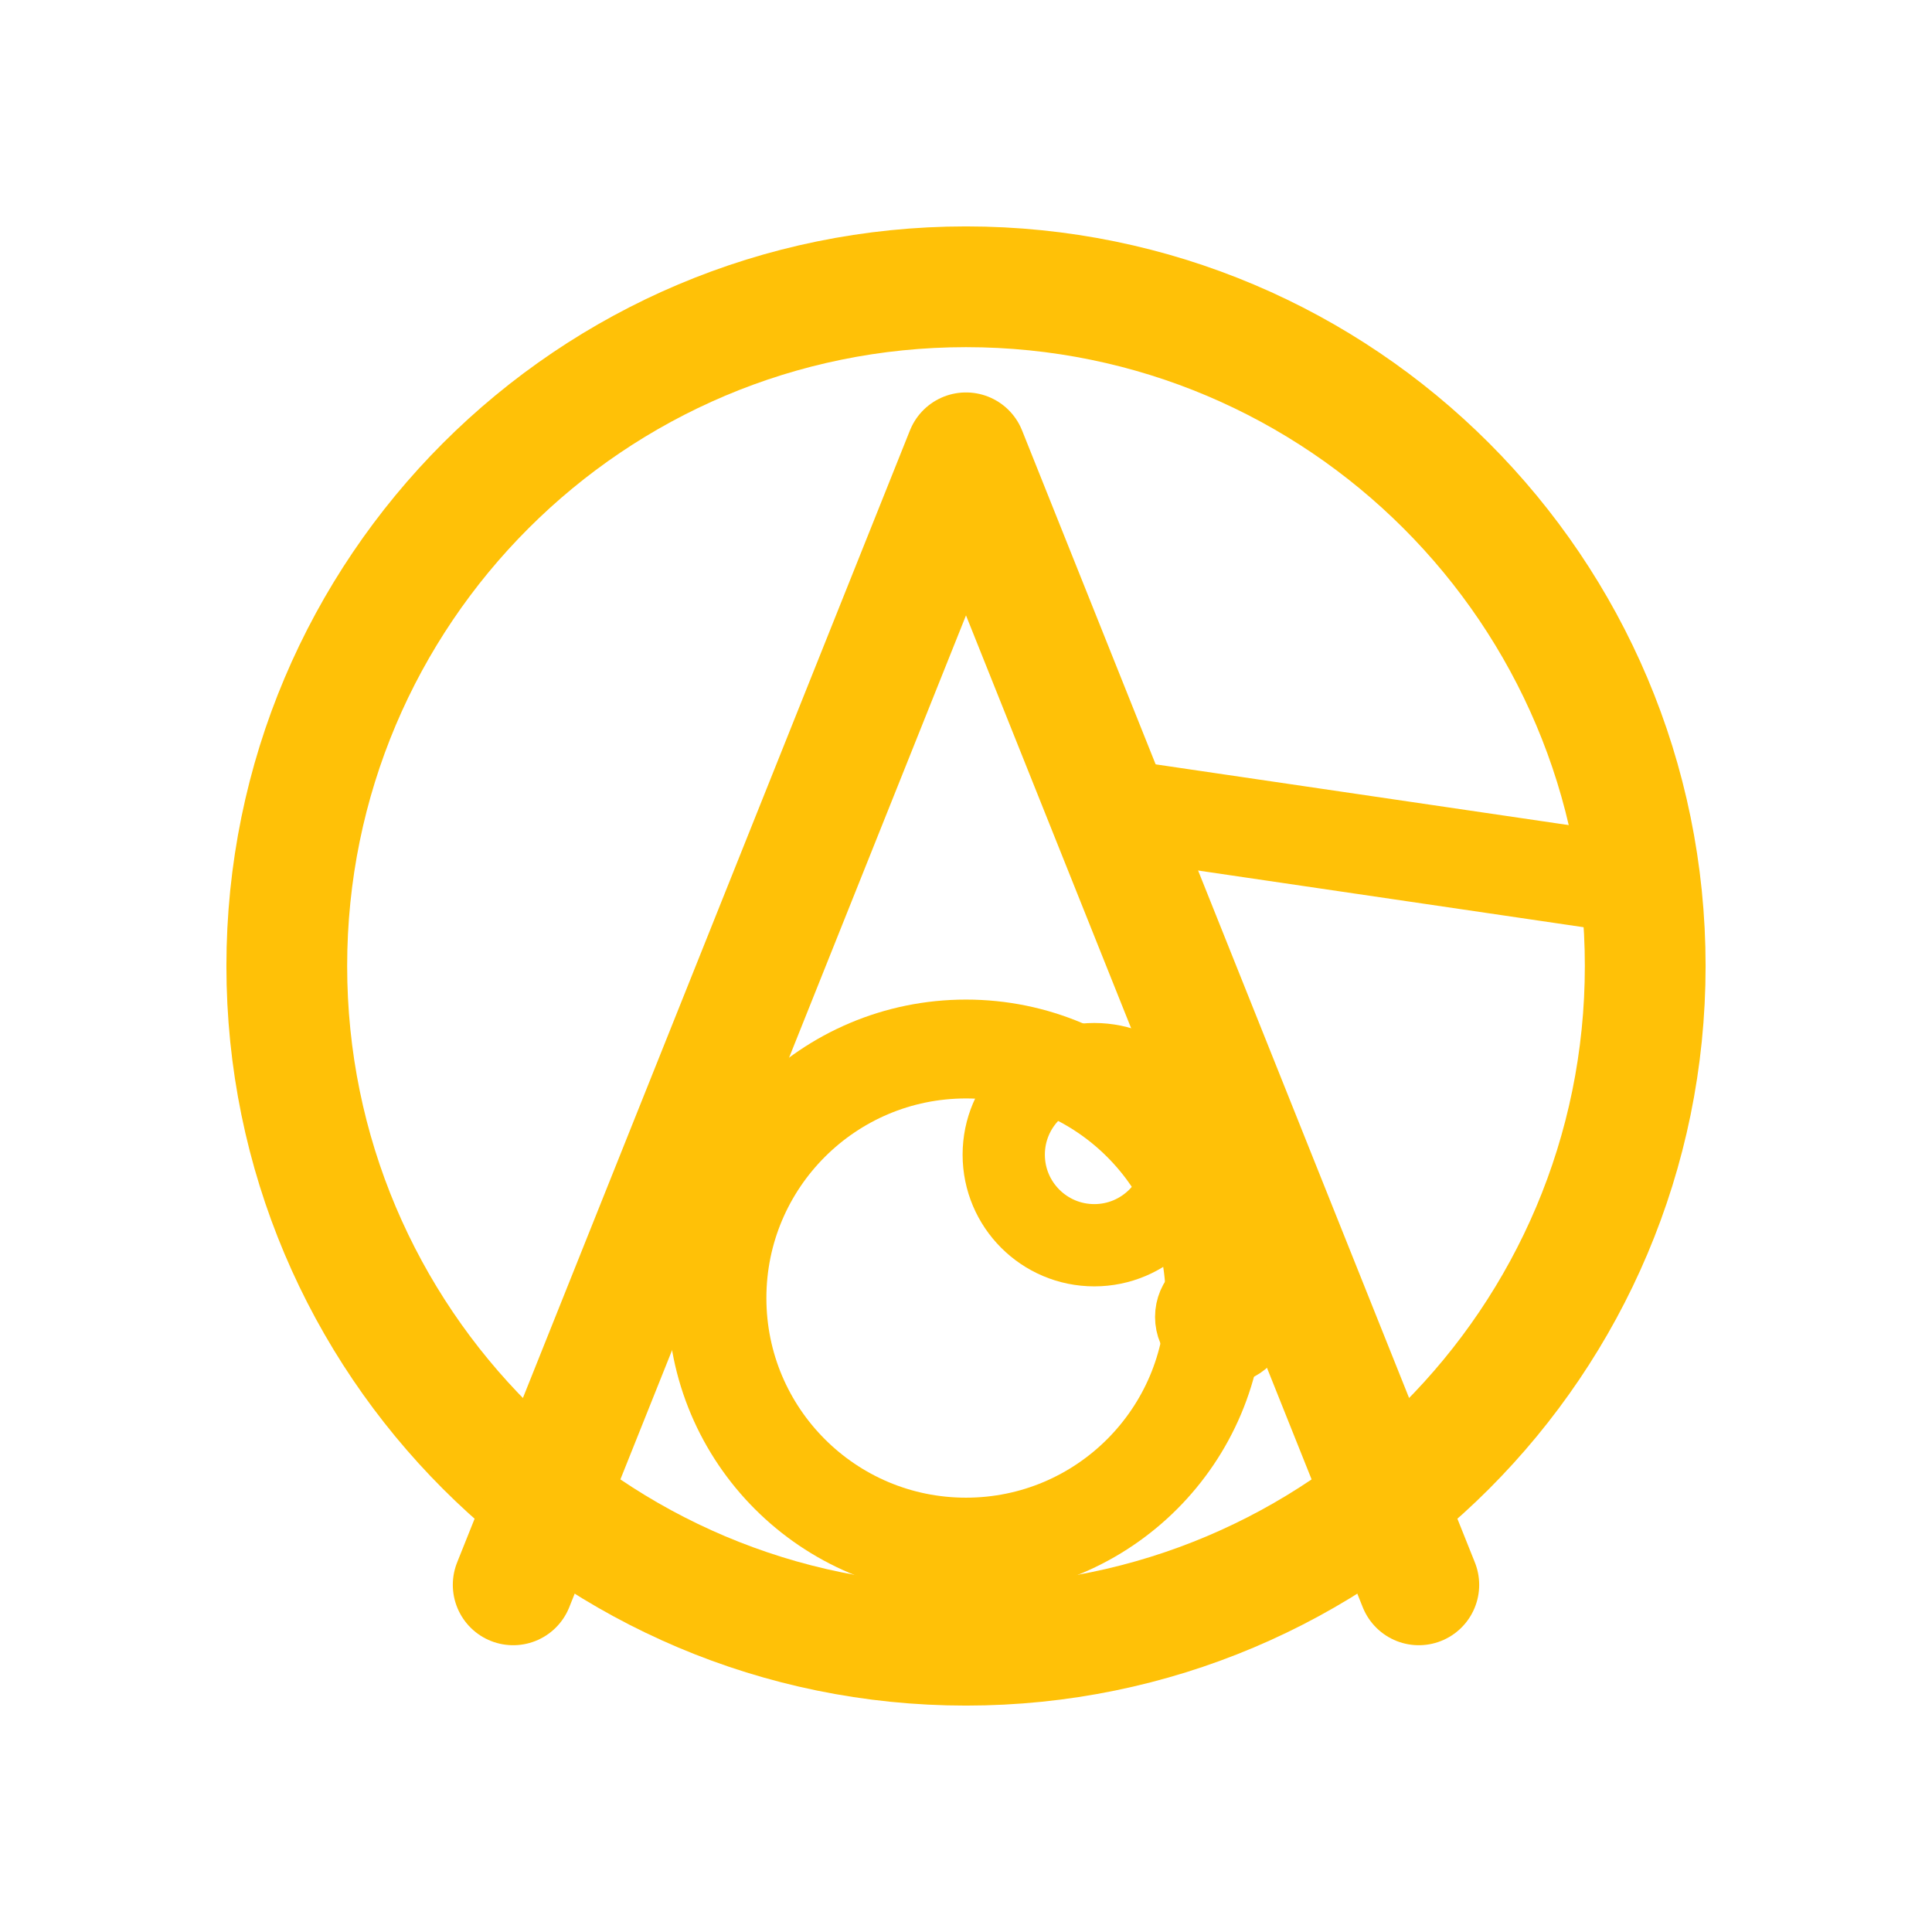
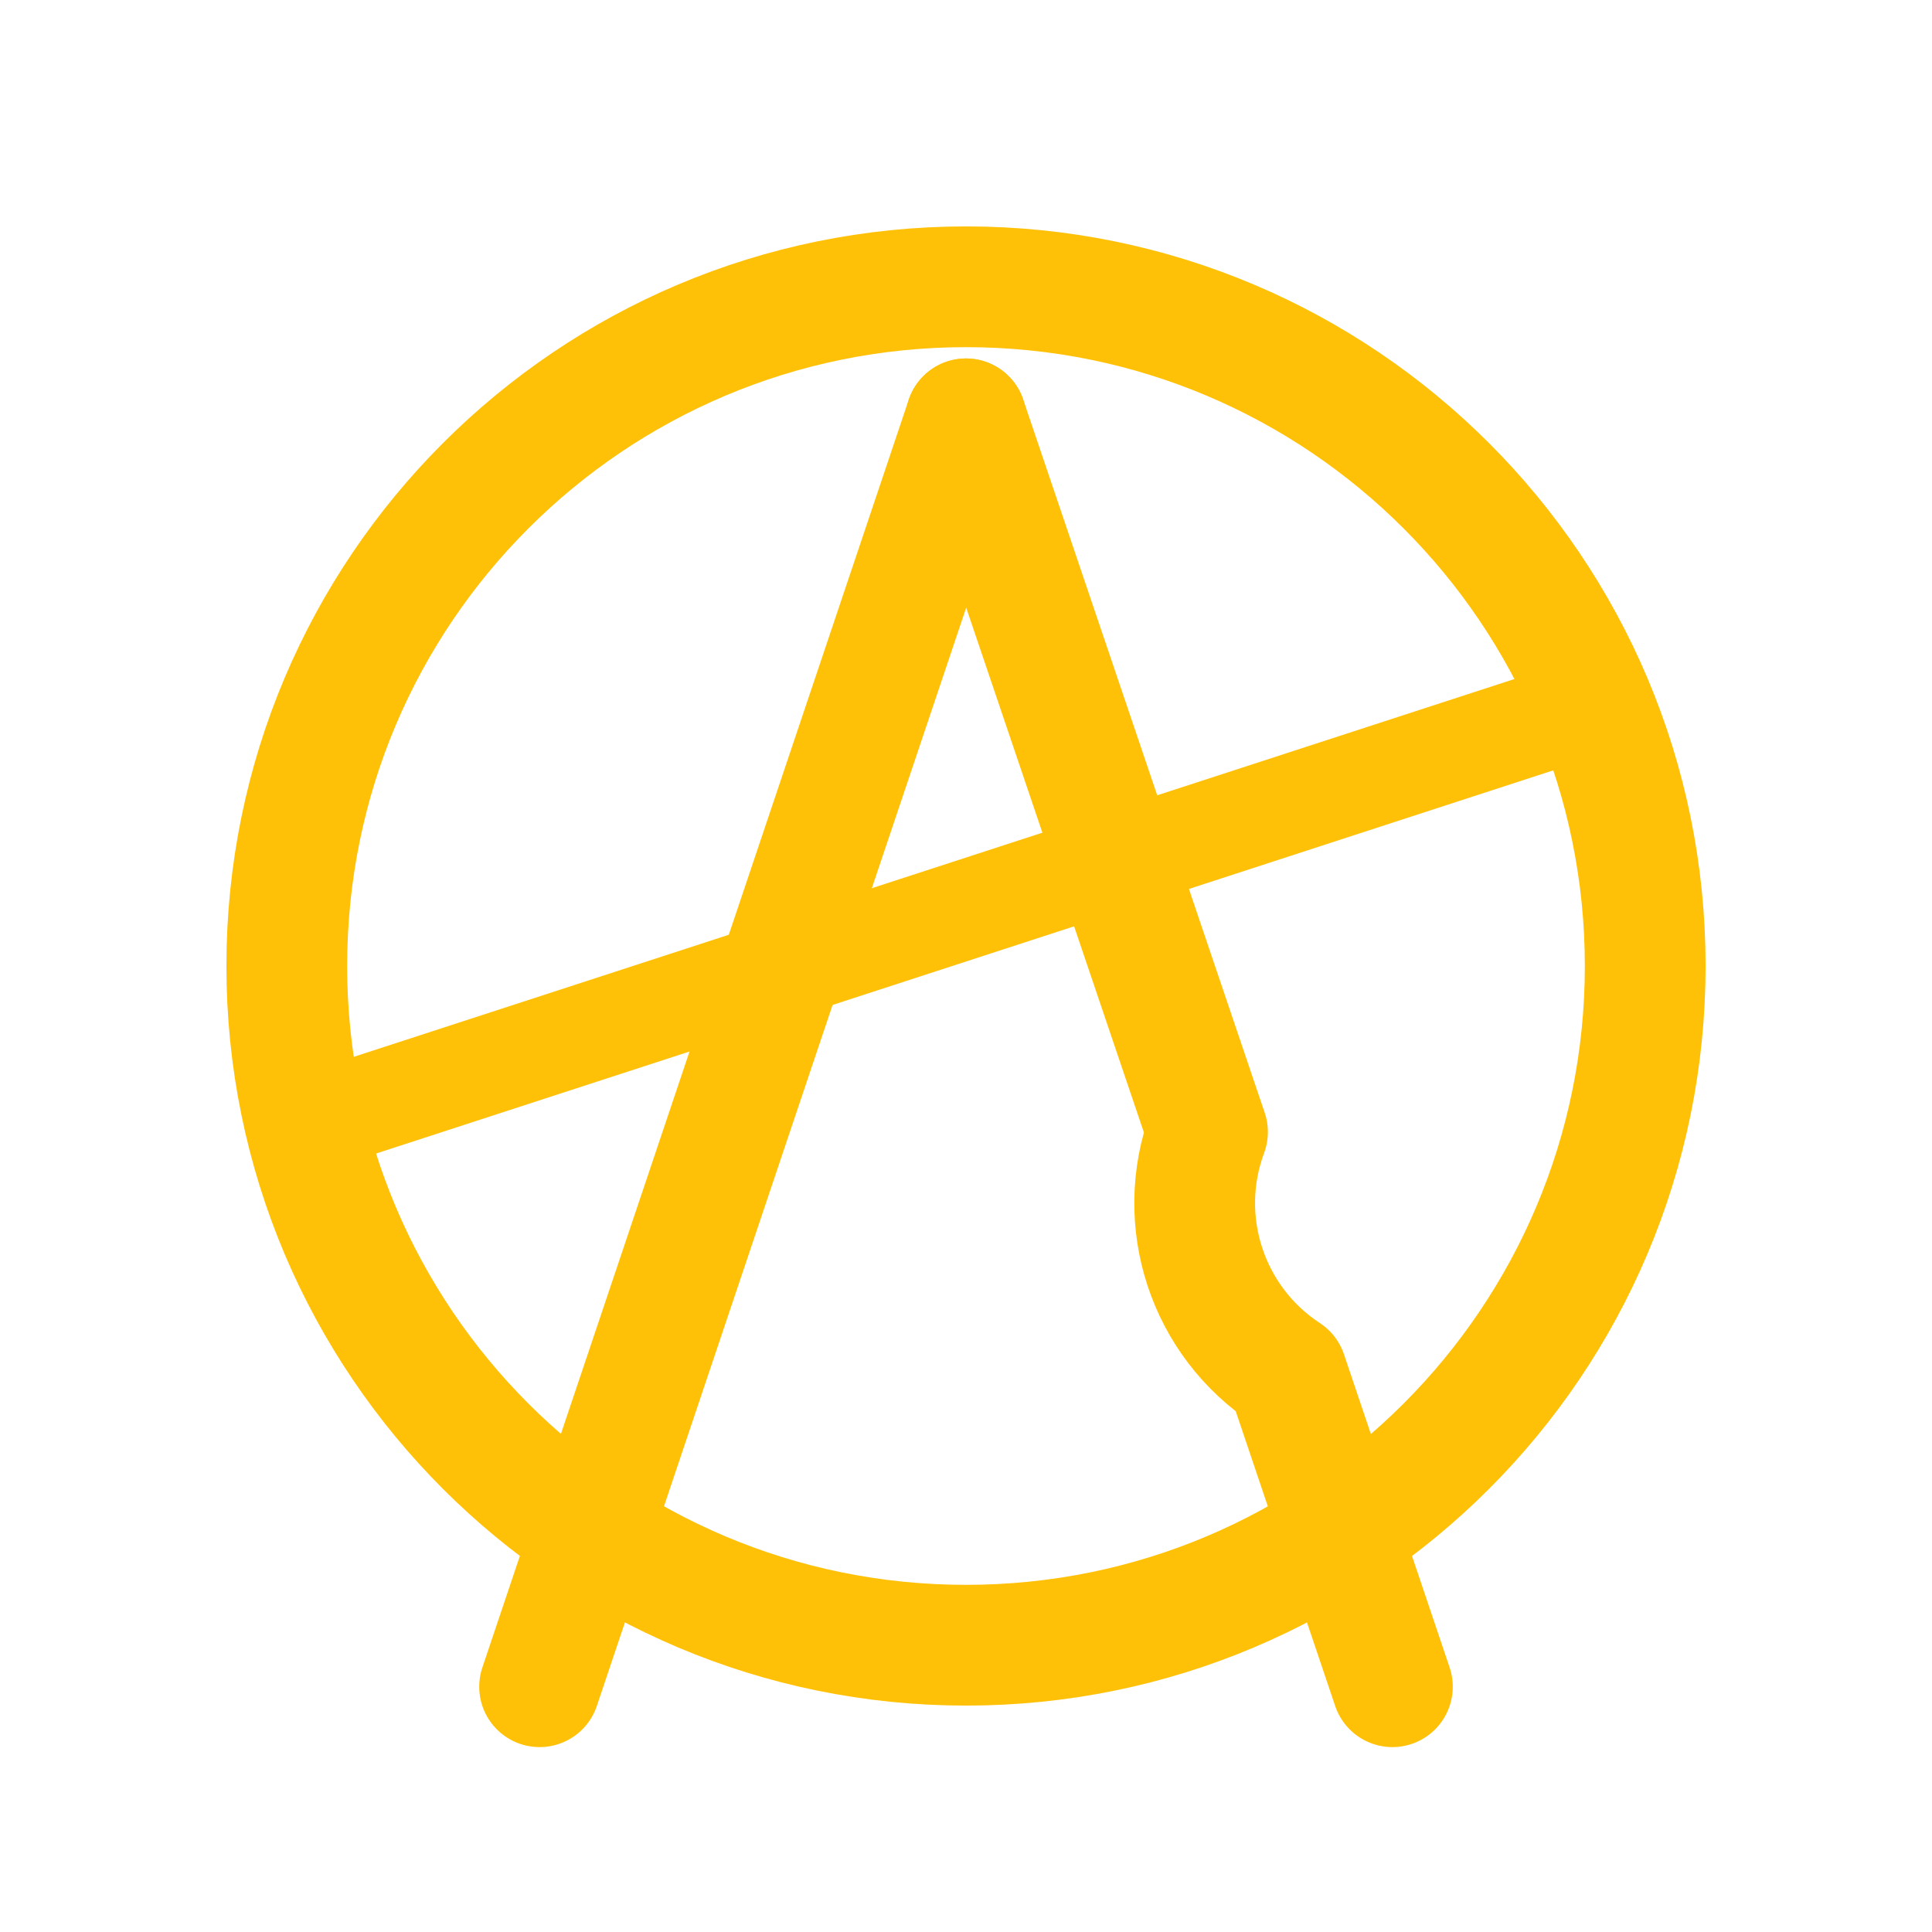
<svg xmlns="http://www.w3.org/2000/svg" viewBox="0 0 512 512" width="512" height="512">
  <circle cx="256" cy="256" r="180" fill="none" stroke="#FFC107" stroke-width="32.0" stroke-linecap="round" stroke-linejoin="round" />
-   <path d="M 136 420 L 256 120 L 376 420" fill="none" stroke="#FFC107" stroke-width="32.0" stroke-linecap="round" stroke-linejoin="round" />
-   <path d="M 294 214 L 430 234" fill="none" stroke="#FFC107" stroke-width="26.2" stroke-linecap="round" stroke-linejoin="round" />
-   <path d="M 190 344 a 34 34 0 0 1 132 0 a 34 34 0 0 1 -132 0 Z" fill="none" stroke="#FFC107" stroke-width="26.2" stroke-linecap="round" stroke-linejoin="round" />
-   <circle cx="290" cy="306" r="24" fill="none" stroke="#FFC107" stroke-width="21.8" stroke-linecap="round" stroke-linejoin="round" />
-   <circle cx="324" cy="349" r="7" fill="none" stroke="#FFC107" stroke-width="21.8" stroke-linecap="round" stroke-linejoin="round" />
+   <path d="M 256 111 L 143 447" fill="none" stroke="#FFC107" stroke-width="32.0" stroke-linecap="round" stroke-linejoin="round" />
+   <path d="M 256 111 L 320 300 A 54 54 0 0 0 341 364 L 369 447" fill="none" stroke="#FFC107" stroke-width="32.0" stroke-linecap="round" stroke-linejoin="round" />
+   <path d="M 81 298 L 422 187" fill="none" stroke="#FFC107" stroke-width="26.2" stroke-linecap="round" stroke-linejoin="round" />
</svg>
